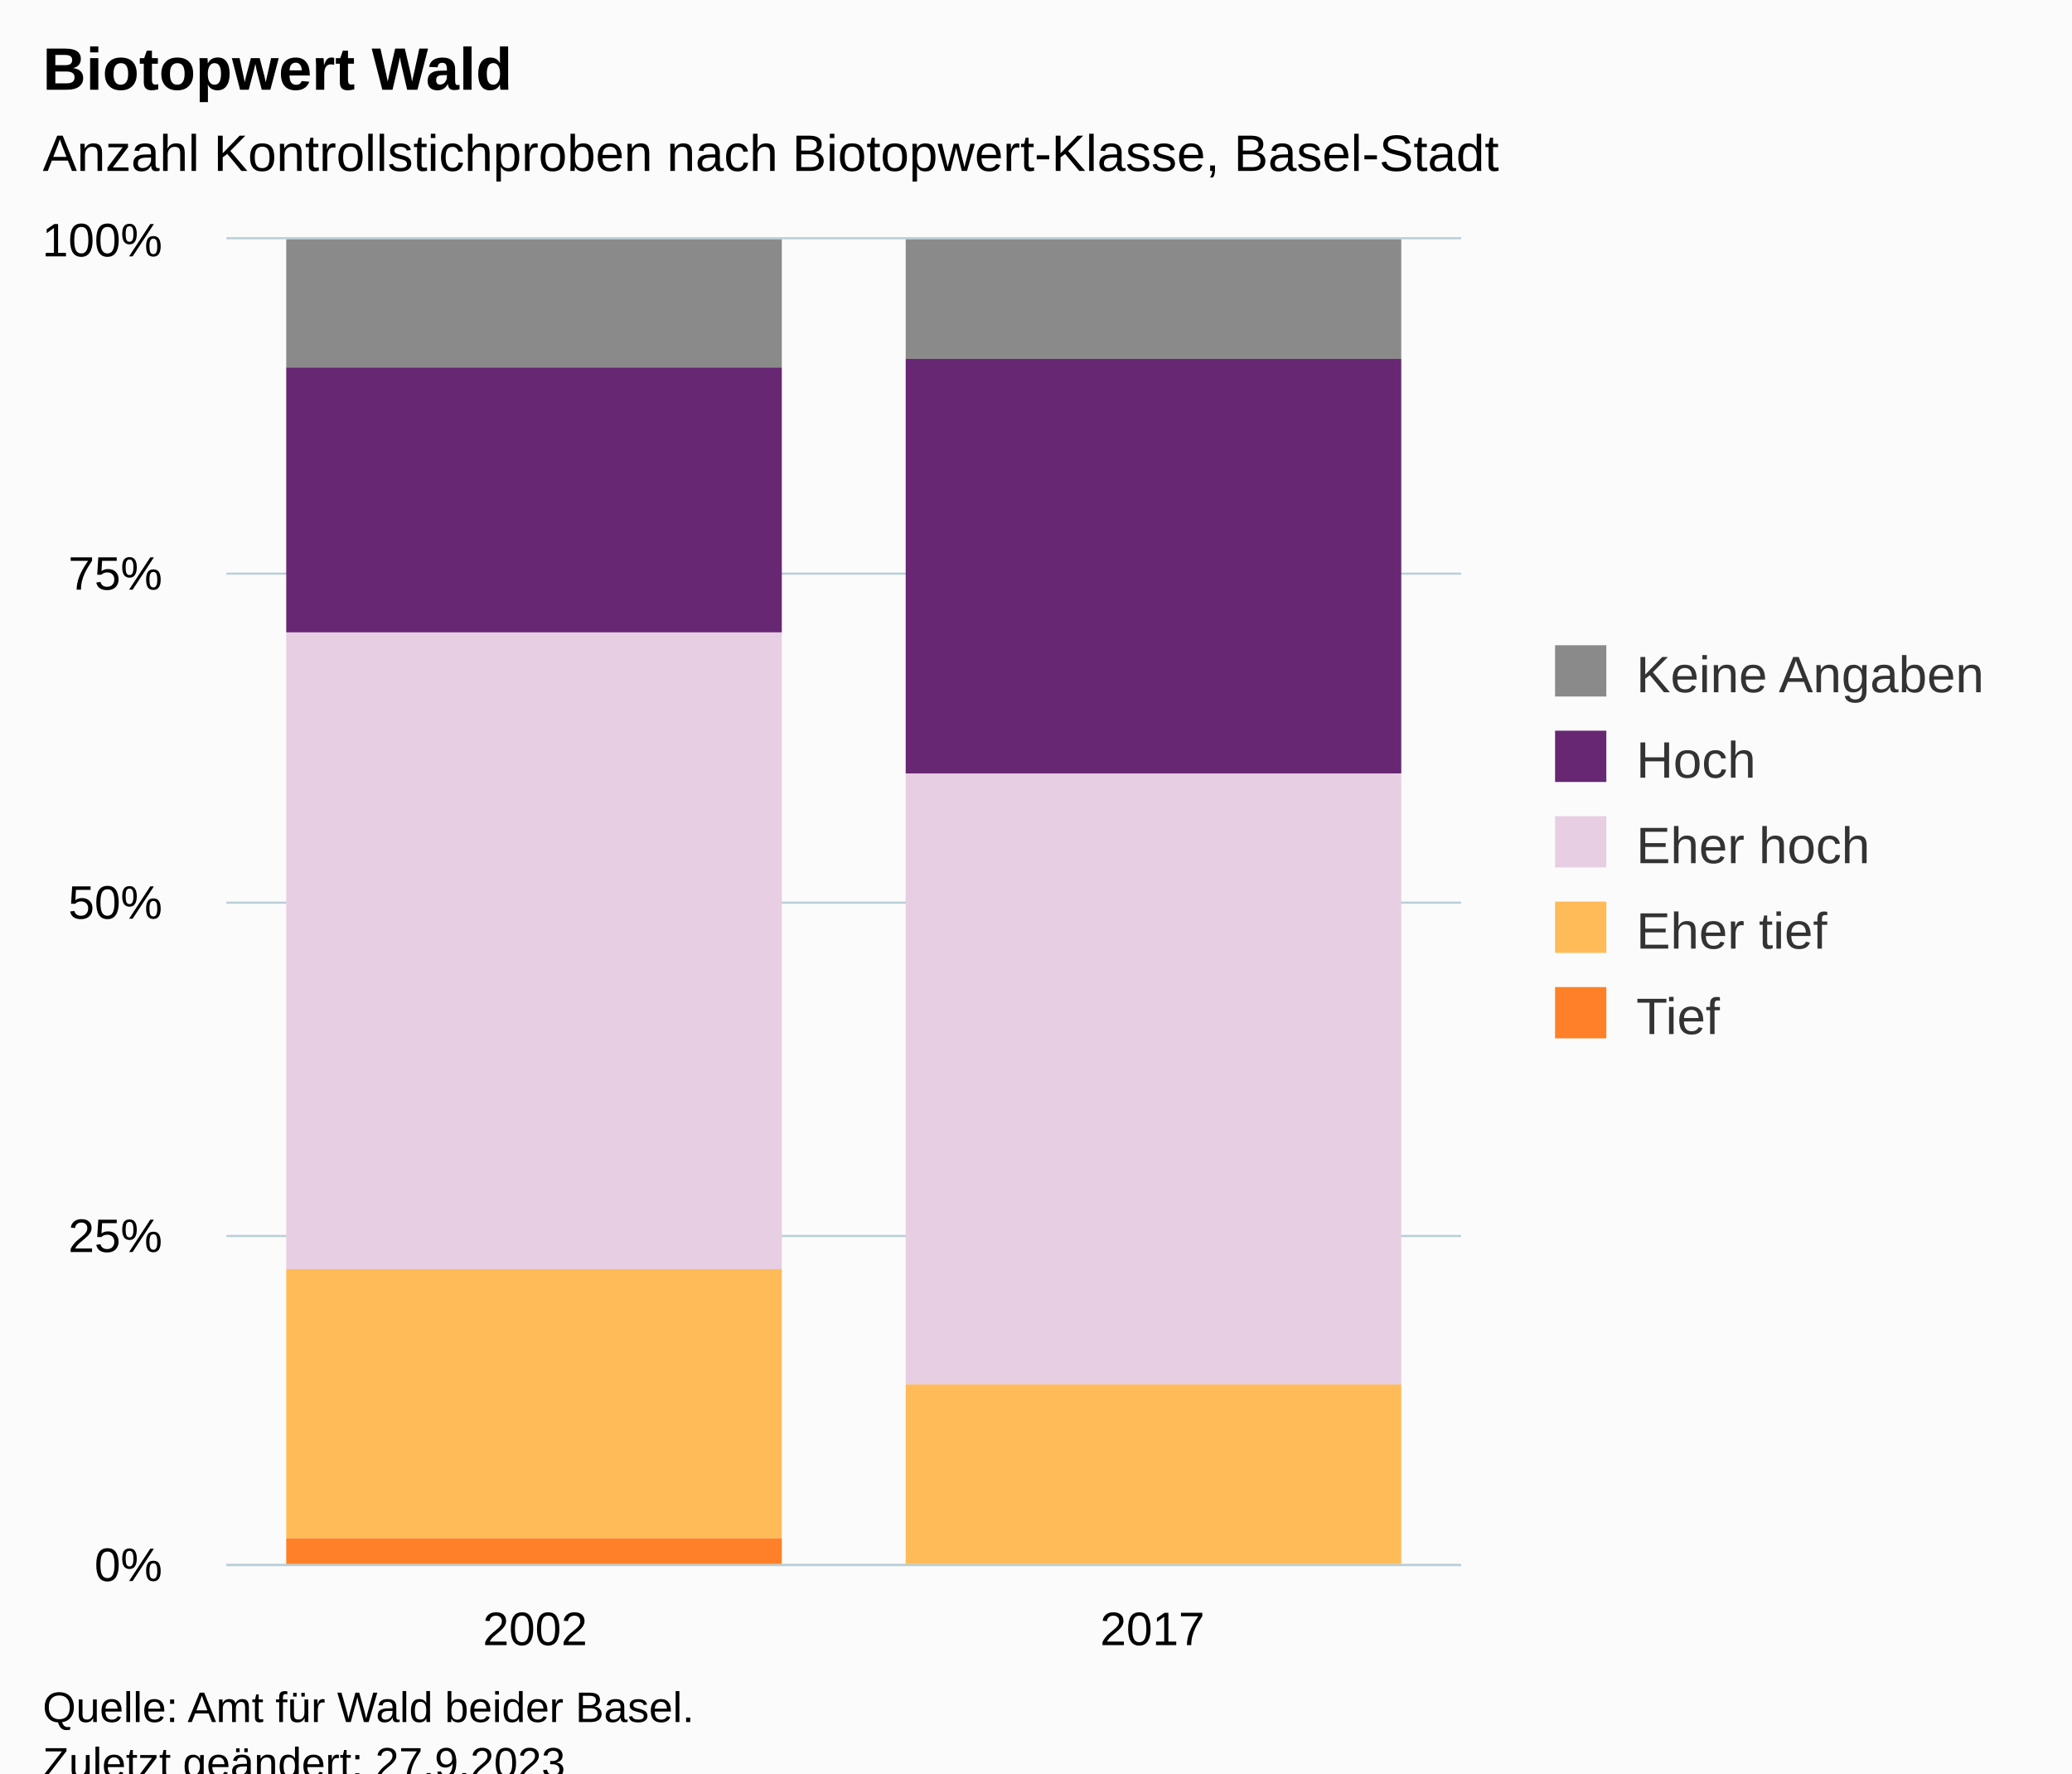
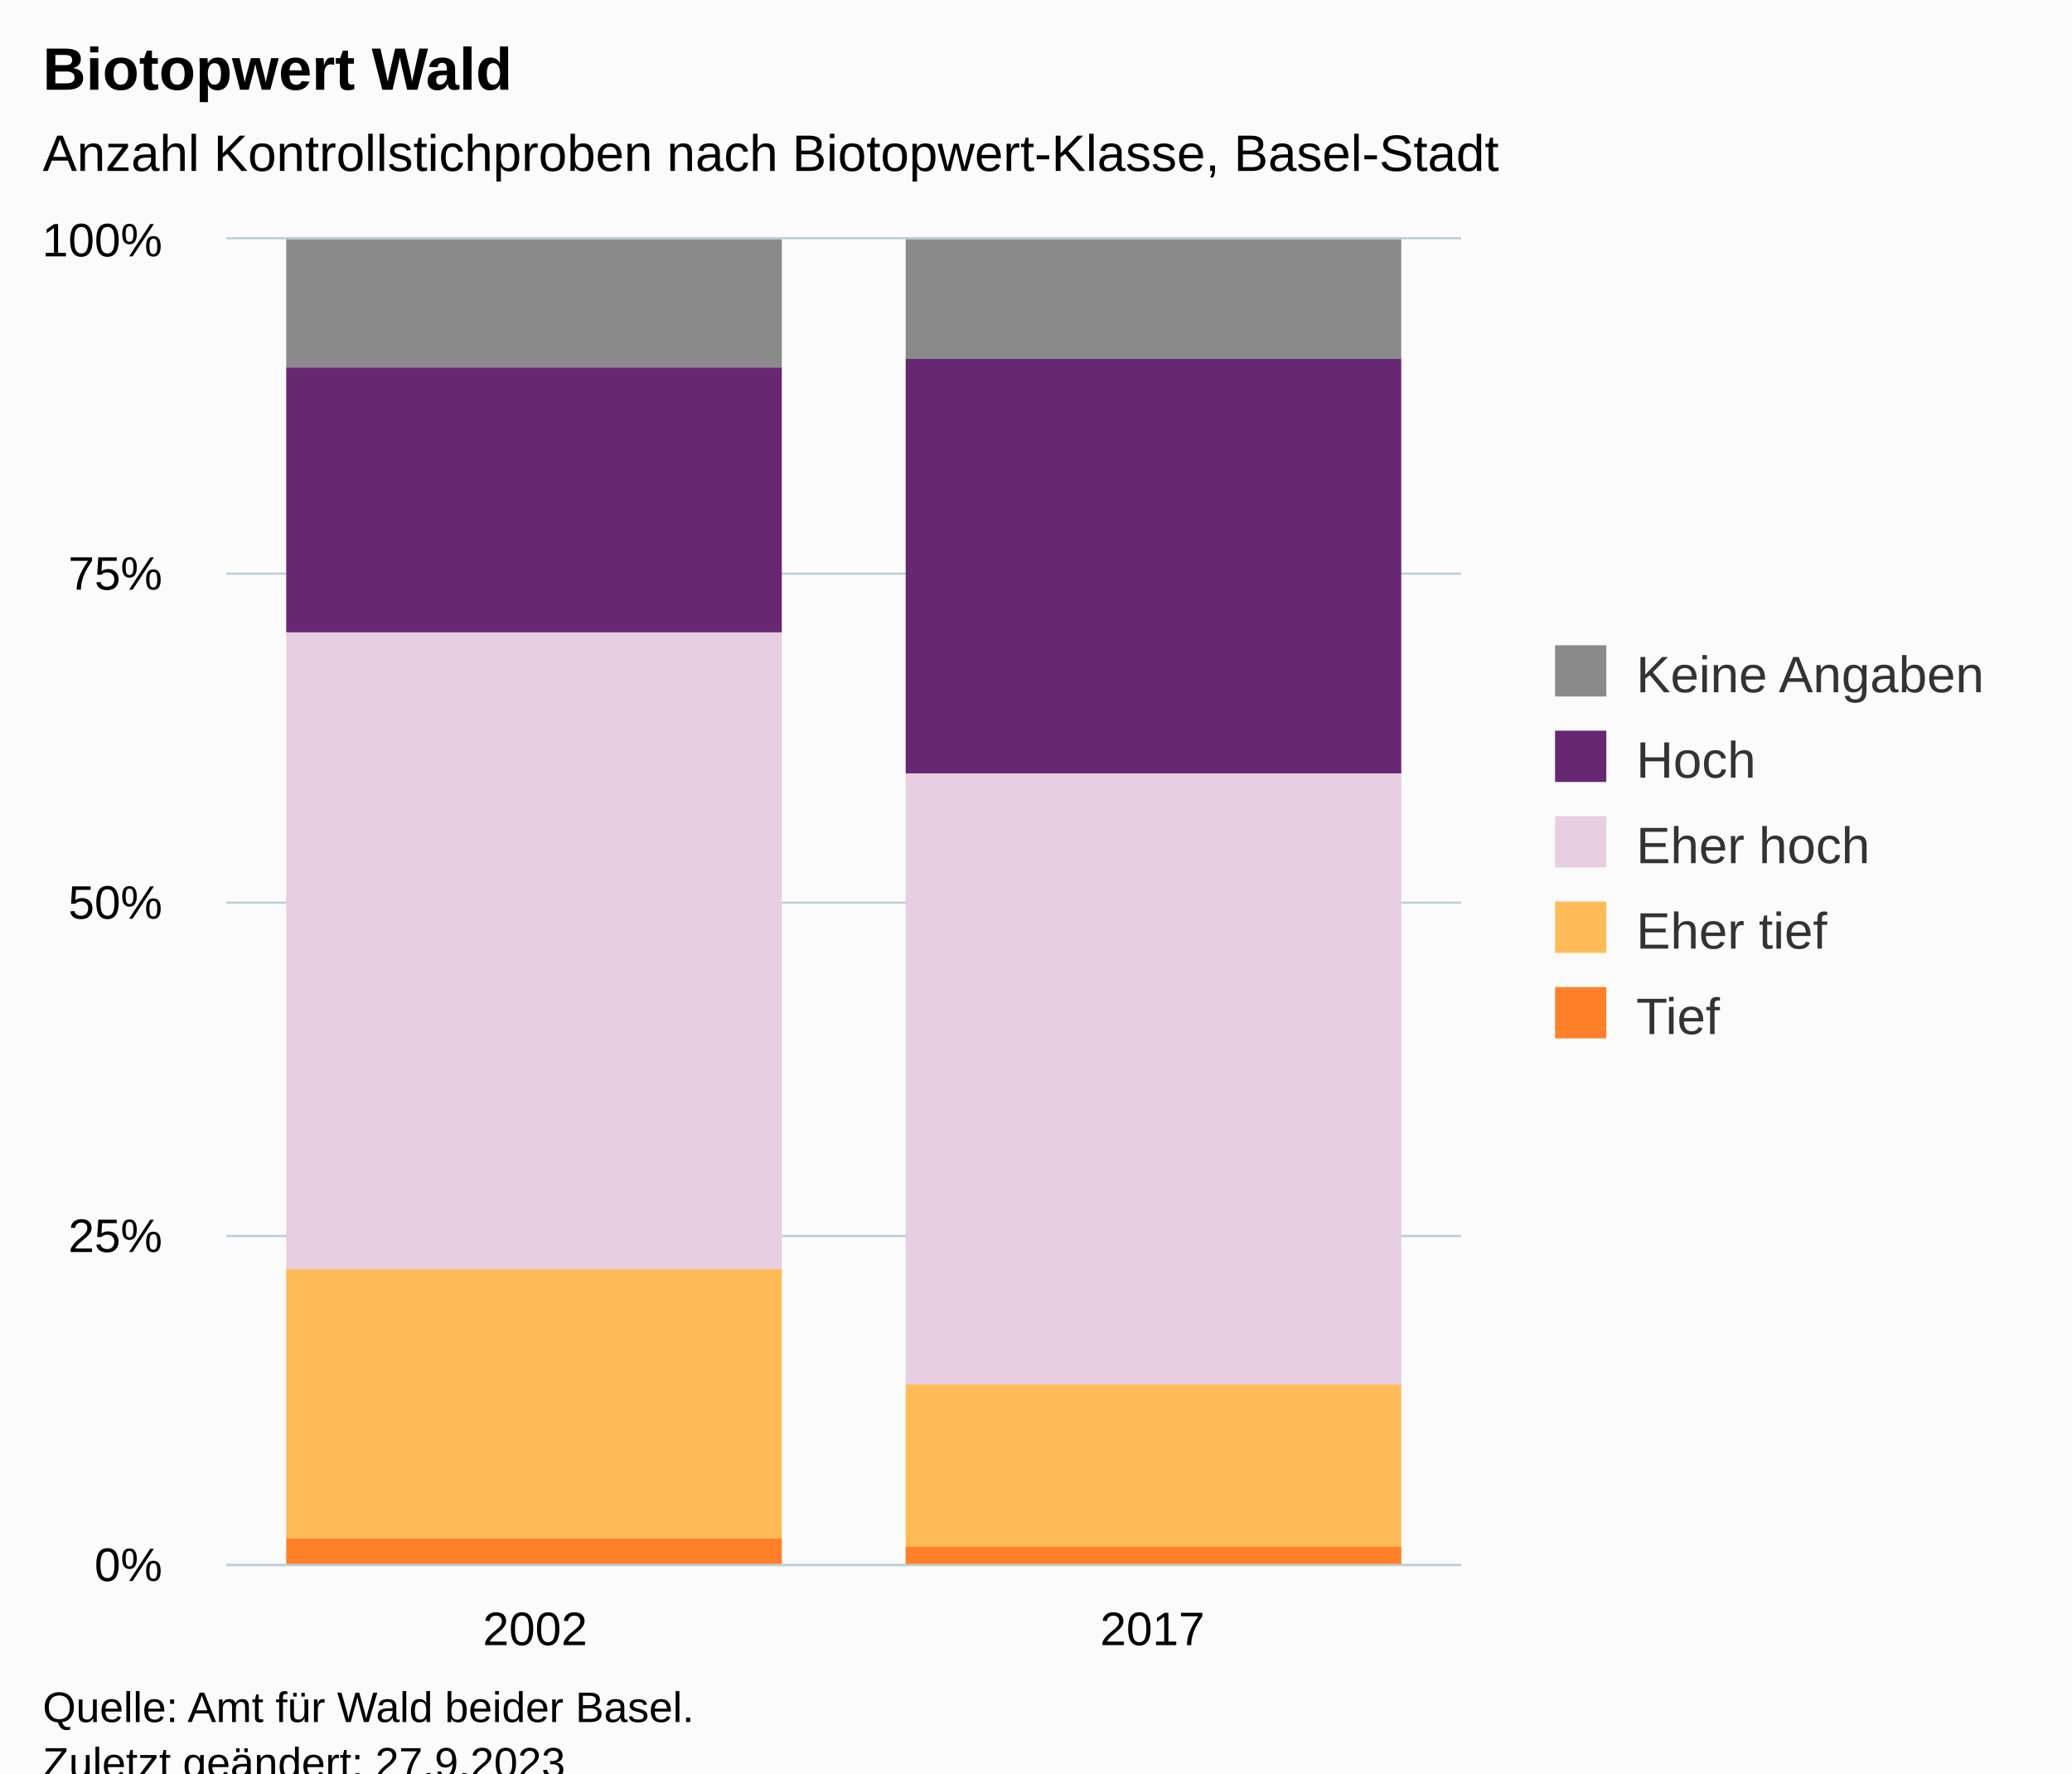
<svg xmlns="http://www.w3.org/2000/svg" version="1.1" class="highcharts-root" style="font-family:Arial;font-size:12px;" viewBox="0 0 485 415">
  <defs>
-     <clipPath id="highcharts-tqgqwtp-17-">
+     <clipPath id="highcharts-jy1wx53-17-">
      <rect x="0" y="0" width="289" height="310" fill="none" />
    </clipPath>
-     <clipPath id="highcharts-tqgqwtp-20-">
+     <clipPath id="highcharts-jy1wx53-20-">
      <rect x="0" y="0" width="289" height="310" fill="none" />
    </clipPath>
-     <clipPath id="highcharts-tqgqwtp-29-">
+     <clipPath id="highcharts-jy1wx53-29-">
      <rect x="53" y="56" width="289" height="310" fill="none" />
    </clipPath>
  </defs>
  <rect fill="#fbfbfb" class="highcharts-background" x="0" y="0" width="485" height="428" rx="0" ry="0" />
  <rect fill="none" class="highcharts-plot-background" x="53" y="56" width="289" height="310" />
  <g class="highcharts-pane-group" data-z-index="0" />
  <g class="highcharts-grid highcharts-xaxis-grid" data-z-index="1">
    <path fill="none" data-z-index="1" class="highcharts-grid-line" d="M 197.5 56 L 197.5 366" opacity="1" />
    <path fill="none" data-z-index="1" class="highcharts-grid-line" d="M 341.5 56 L 341.5 366" opacity="1" />
    <path fill="none" data-z-index="1" class="highcharts-grid-line" d="M 52.5 56 L 52.5 366" opacity="1" />
  </g>
  <g class="highcharts-grid highcharts-yaxis-grid" data-z-index="1">
    <path fill="none" stroke="#B9CFD7" stroke-width="0.5" data-z-index="1" class="highcharts-grid-line" d="M 53 366.25 L 342 366.25" opacity="1" />
    <path fill="none" stroke="#B9CFD7" stroke-width="0.5" data-z-index="1" class="highcharts-grid-line" d="M 53 289.25 L 342 289.25" opacity="1" />
    <path fill="none" stroke="#B9CFD7" stroke-width="0.5" data-z-index="1" class="highcharts-grid-line" d="M 53 211.25 L 342 211.25" opacity="1" />
    <path fill="none" stroke="#B9CFD7" stroke-width="0.5" data-z-index="1" class="highcharts-grid-line" d="M 53 134.25 L 342 134.25" opacity="1" />
    <path fill="none" stroke="#B9CFD7" stroke-width="0.5" data-z-index="1" class="highcharts-grid-line" d="M 53 55.75 L 342 55.75" opacity="1" />
  </g>
  <rect fill="none" class="highcharts-plot-border" data-z-index="1" x="53" y="56" width="289" height="310" />
  <g class="highcharts-axis highcharts-xaxis" data-z-index="2">
    <path fill="none" class="highcharts-axis-line" stroke="#B9CFD7" stroke-width="0.5" data-z-index="7" d="M 53 366.25 L 342 366.25" />
  </g>
  <g class="highcharts-axis highcharts-yaxis" data-z-index="2">
    <path fill="none" class="highcharts-axis-line" data-z-index="7" d="M 53 56 L 53 366" />
  </g>
  <g class="highcharts-series-group" data-z-index="3">
-     <g class="highcharts-series highcharts-series-0 highcharts-column-series" data-z-index="0.1" opacity="1" transform="translate(53,56) scale(1 1)" clip-path="url(#highcharts-tqgqwtp-20-)">
+     <g class="highcharts-series highcharts-series-0 highcharts-column-series" data-z-index="0.1" opacity="1" transform="translate(53,56) scale(1 1)" clip-path="url(#highcharts-jy1wx53-20-)">
      <rect x="14" y="0" width="116" height="30" fill="#8a8a8a" opacity="1" class="highcharts-point" />
      <rect x="159" y="0" width="116" height="28" fill="#8a8a8a" opacity="1" class="highcharts-point" />
    </g>
    <g class="highcharts-markers highcharts-series-0 highcharts-column-series" data-z-index="0.1" opacity="1" transform="translate(53,56) scale(1 1)" clip-path="none" />
-     <g class="highcharts-series highcharts-series-1 highcharts-column-series" data-z-index="0.1" opacity="1" transform="translate(53,56) scale(1 1)" clip-path="url(#highcharts-tqgqwtp-20-)">
+     <g class="highcharts-series highcharts-series-1 highcharts-column-series" data-z-index="0.1" opacity="1" transform="translate(53,56) scale(1 1)" clip-path="url(#highcharts-jy1wx53-20-)">
      <rect x="14" y="30" width="116" height="62" fill="#672773" opacity="1" class="highcharts-point" />
      <rect x="159" y="28" width="116" height="97" fill="#672773" opacity="1" class="highcharts-point" />
    </g>
    <g class="highcharts-markers highcharts-series-1 highcharts-column-series" data-z-index="0.1" opacity="1" transform="translate(53,56) scale(1 1)" clip-path="none" />
-     <g class="highcharts-series highcharts-series-2 highcharts-column-series" data-z-index="0.1" opacity="1" transform="translate(53,56) scale(1 1)" clip-path="url(#highcharts-tqgqwtp-20-)">
+     <g class="highcharts-series highcharts-series-2 highcharts-column-series" data-z-index="0.1" opacity="1" transform="translate(53,56) scale(1 1)" clip-path="url(#highcharts-jy1wx53-20-)">
      <rect x="14" y="92" width="116" height="149" fill="#E7CEE2" opacity="1" class="highcharts-point" />
      <rect x="159" y="125" width="116" height="143" fill="#E7CEE2" opacity="1" class="highcharts-point" />
    </g>
    <g class="highcharts-markers highcharts-series-2 highcharts-column-series" data-z-index="0.1" opacity="1" transform="translate(53,56) scale(1 1)" clip-path="none" />
-     <g class="highcharts-series highcharts-series-3 highcharts-column-series" data-z-index="0.1" opacity="1" transform="translate(53,56) scale(1 1)" clip-path="url(#highcharts-tqgqwtp-20-)">
+     <g class="highcharts-series highcharts-series-3 highcharts-column-series" data-z-index="0.1" opacity="1" transform="translate(53,56) scale(1 1)" clip-path="url(#highcharts-jy1wx53-20-)">
      <rect x="14" y="241" width="116" height="63" fill="#FFBB58" opacity="1" class="highcharts-point" />
      <rect x="159" y="268" width="116" height="42" fill="#FFBB58" opacity="1" class="highcharts-point" />
    </g>
    <g class="highcharts-markers highcharts-series-3 highcharts-column-series" data-z-index="0.1" opacity="1" transform="translate(53,56) scale(1 1)" clip-path="none" />
-     <g class="highcharts-series highcharts-series-4 highcharts-column-series" data-z-index="0.1" opacity="1" transform="translate(53,56) scale(1 1)" clip-path="url(#highcharts-tqgqwtp-20-)">
+     <g class="highcharts-series highcharts-series-4 highcharts-column-series" data-z-index="0.1" opacity="1" transform="translate(53,56) scale(1 1)" clip-path="url(#highcharts-jy1wx53-20-)">
      <rect x="14" y="304" width="116" height="7" fill="#FF8028" opacity="1" class="highcharts-point" />
-       <rect x="159" y="310" width="116" height="1" fill="#FF8028" opacity="1" class="highcharts-point" />
+       <rect x="159" y="306" width="116" height="5" fill="#FF8028" opacity="1" class="highcharts-point" />
    </g>
    <g class="highcharts-markers highcharts-series-4 highcharts-column-series" data-z-index="0.1" opacity="1" transform="translate(53,56) scale(1 1)" clip-path="none" />
  </g>
  <text x="10" text-anchor="start" class="highcharts-title" data-z-index="4" style="color:#000000;font-size:14px;font-weight:bold;fill:#000000;" y="21">
    <tspan>Biotopwert Wald</tspan>
  </text>
  <text x="10" text-anchor="start" class="highcharts-subtitle" data-z-index="4" style="color:#000000;font-size:12px;font-weight:normal;fill:#000000;" y="40">
    <tspan>Anzahl Kontrollstichproben nach Biotopwert-Klasse, Basel-Stadt</tspan>
  </text>
  <text x="10" text-anchor="start" class="highcharts-caption" data-z-index="4" style="color:#666666;fill:#666666;" y="400" />
  <g class="highcharts-legend" data-z-index="7" transform="translate(354,144)">
    <rect fill="none" class="highcharts-legend-box" rx="0" ry="0" x="0" y="0" width="121" height="111" visibility="visible" />
    <g data-z-index="1">
      <g>
        <g class="highcharts-legend-item highcharts-column-series highcharts-color-undefined highcharts-series-0" data-z-index="1" transform="translate(8,3)">
          <text x="21" style="color:#333333;cursor:pointer;font-size:12px;font-weight:normal;fill:#333333;" text-anchor="start" data-z-index="2" y="15">
            <tspan>Keine Angaben</tspan>
          </text>
          <rect x="2" y="4" width="12" height="12" fill="#8a8a8a" class="highcharts-point" data-z-index="3" />
        </g>
        <g class="highcharts-legend-item highcharts-column-series highcharts-color-undefined highcharts-series-1" data-z-index="1" transform="translate(8,23)">
          <text x="21" y="15" style="color:#333333;cursor:pointer;font-size:12px;font-weight:normal;fill:#333333;" text-anchor="start" data-z-index="2">
            <tspan>Hoch</tspan>
          </text>
          <rect x="2" y="4" width="12" height="12" fill="#672773" class="highcharts-point" data-z-index="3" />
        </g>
        <g class="highcharts-legend-item highcharts-column-series highcharts-color-undefined highcharts-series-2" data-z-index="1" transform="translate(8,43)">
          <text x="21" y="15" style="color:#333333;cursor:pointer;font-size:12px;font-weight:normal;fill:#333333;" text-anchor="start" data-z-index="2">
            <tspan>Eher hoch</tspan>
          </text>
          <rect x="2" y="4" width="12" height="12" fill="#E7CEE2" class="highcharts-point" data-z-index="3" />
        </g>
        <g class="highcharts-legend-item highcharts-column-series highcharts-color-undefined highcharts-series-3" data-z-index="1" transform="translate(8,63)">
          <text x="21" y="15" style="color:#333333;cursor:pointer;font-size:12px;font-weight:normal;fill:#333333;" text-anchor="start" data-z-index="2">
            <tspan>Eher tief</tspan>
          </text>
          <rect x="2" y="4" width="12" height="12" fill="#FFBB58" class="highcharts-point" data-z-index="3" />
        </g>
        <g class="highcharts-legend-item highcharts-column-series highcharts-color-undefined highcharts-series-4" data-z-index="1" transform="translate(8,83)">
          <text x="21" y="15" style="color:#333333;cursor:pointer;font-size:12px;font-weight:normal;fill:#333333;" text-anchor="start" data-z-index="2">
            <tspan>Tief</tspan>
          </text>
          <rect x="2" y="4" width="12" height="12" fill="#FF8028" class="highcharts-point" data-z-index="3" />
        </g>
      </g>
    </g>
  </g>
  <g class="highcharts-axis-labels highcharts-xaxis-labels" data-z-index="7">
    <text x="125.25" style="color:#000000;cursor:default;font-size:11px;fill:#000000;" text-anchor="middle" transform="translate(0,0)" y="385" opacity="1">2002</text>
    <text x="269.75" style="color:#000000;cursor:default;font-size:11px;fill:#000000;" text-anchor="middle" transform="translate(0,0)" y="385" opacity="1">2017</text>
  </g>
  <g class="highcharts-axis-labels highcharts-yaxis-labels" data-z-index="7">
    <text x="38" style="color:#000000;cursor:default;font-size:11px;fill:#000000;" text-anchor="end" transform="translate(0,0)" y="370" opacity="1">0%</text>
    <text x="38" style="color:#000000;cursor:default;font-size:11px;fill:#000000;" text-anchor="end" transform="translate(0,0)" y="293" opacity="1">25%</text>
    <text x="38" style="color:#000000;cursor:default;font-size:11px;fill:#000000;" text-anchor="end" transform="translate(0,0)" y="215" opacity="1">50%</text>
    <text x="38" style="color:#000000;cursor:default;font-size:11px;fill:#000000;" text-anchor="end" transform="translate(0,0)" y="138" opacity="1">75%</text>
    <text x="38" style="color:#000000;cursor:default;font-size:11px;fill:#000000;" text-anchor="end" transform="translate(0,0)" y="60" opacity="1">100%</text>
  </g>
  <text x="10" class="highcharts-credits" text-anchor="start" data-z-index="8" style="cursor:default;color:#000000;font-size:10px;fill:#000000;" y="403">
    <tspan>Quelle: Amt für Wald beider Basel.</tspan>
    <tspan x="10" dy="13">Zuletzt geändert: 27.9.2023</tspan>
  </text>
-   <g class="highcharts-control-points" data-z-index="99" clip-path="url(#highcharts-tqgqwtp-29-)" />
+   <g class="highcharts-control-points" data-z-index="99" clip-path="url(#highcharts-jy1wx53-29-)" />
</svg>
